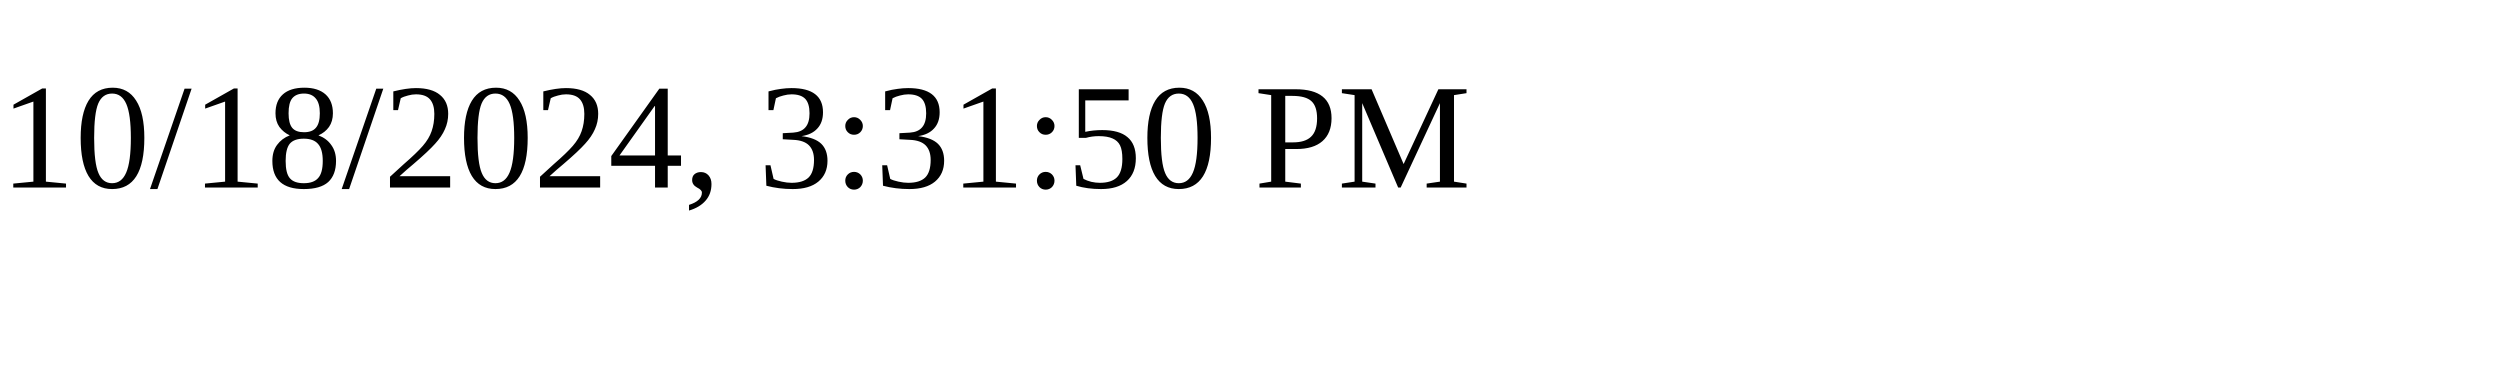
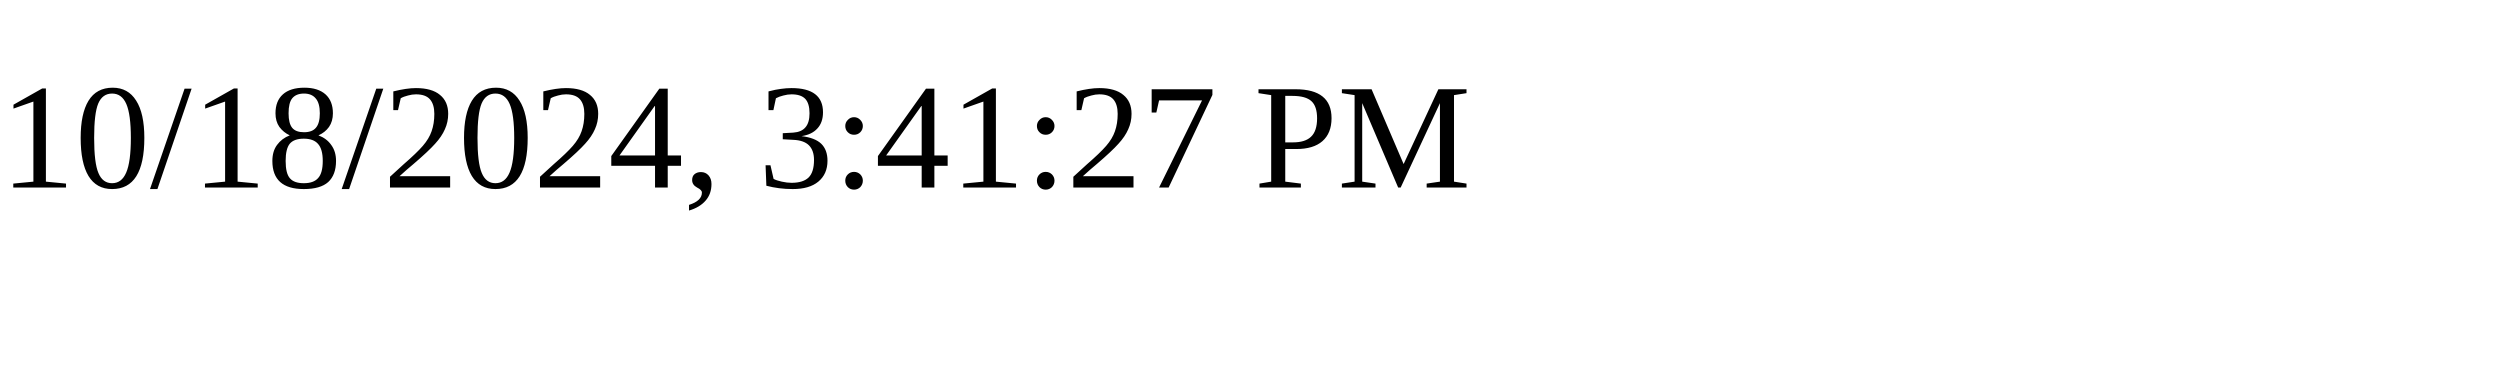
<svg xmlns="http://www.w3.org/2000/svg" height="30" width="200">
-   <text x="0" y="15">10/18/2024, 3:31:50 PM</text>
+   <text x="0" y="15">10/18/2024, 3:41:27 PM</text>
</svg>
